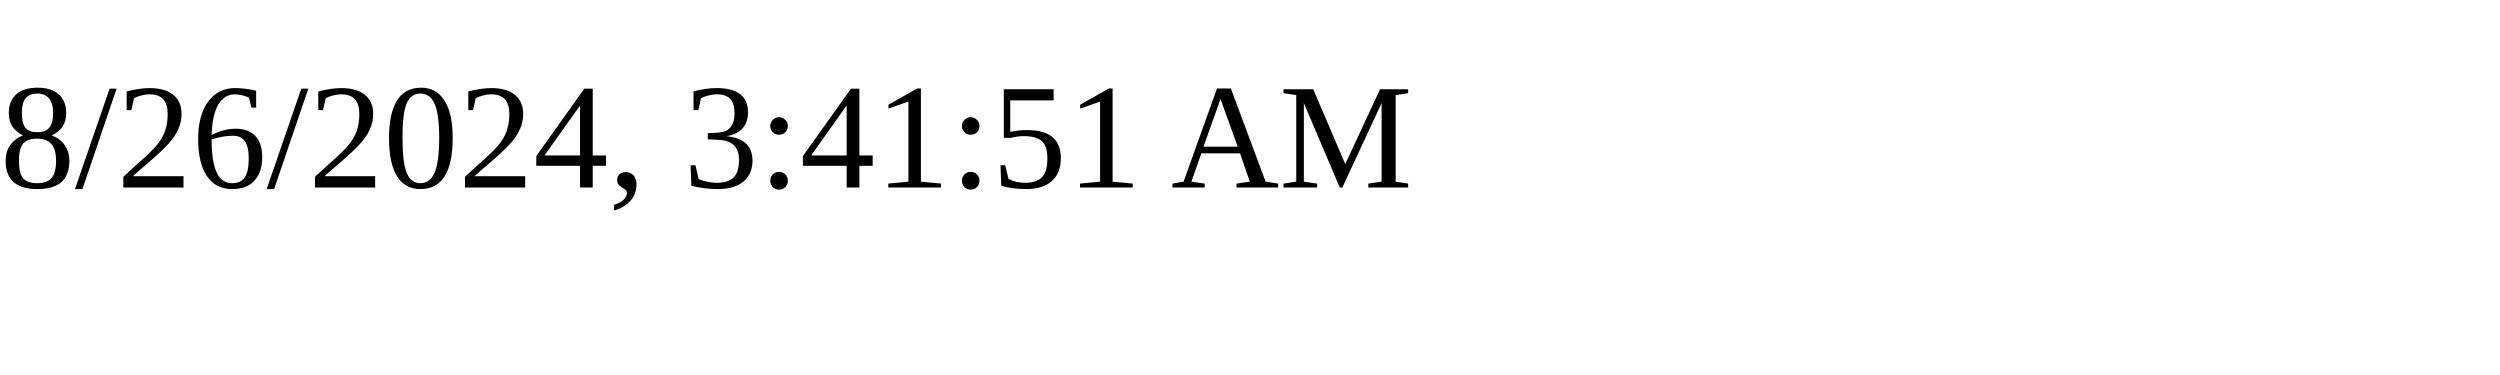
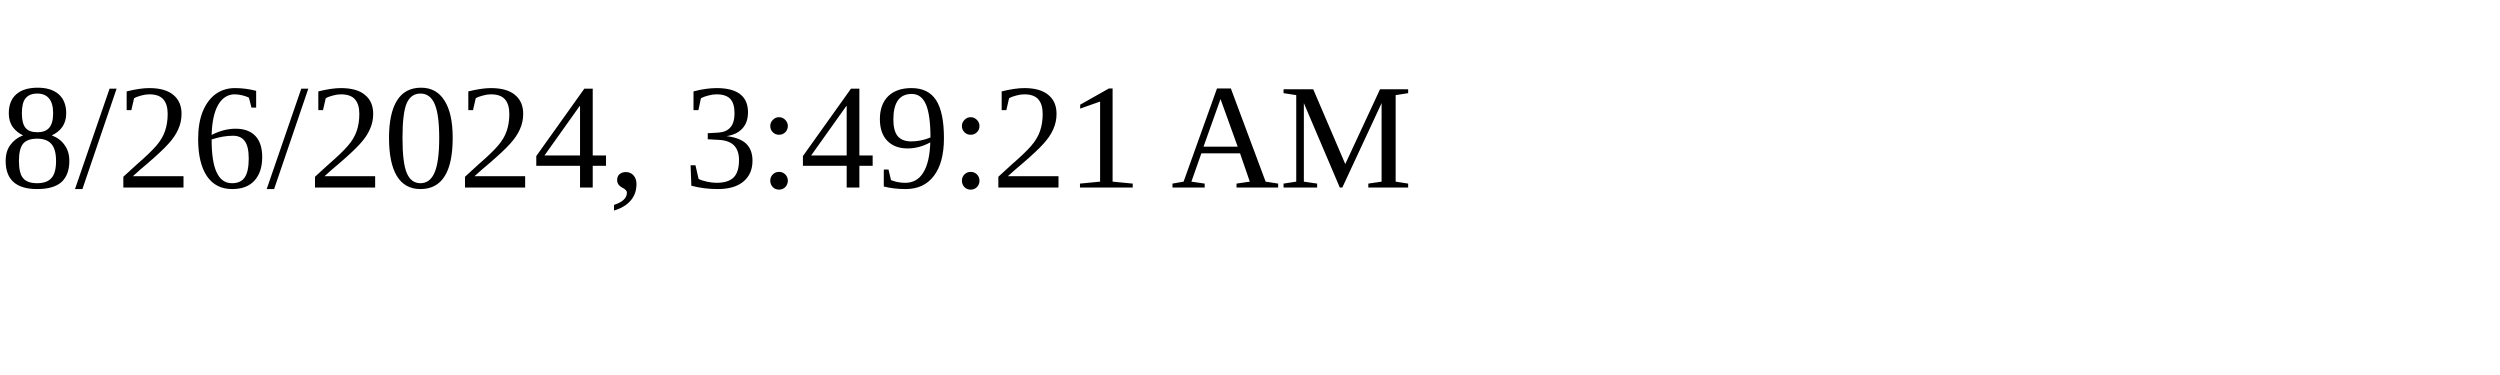
<svg xmlns="http://www.w3.org/2000/svg" height="30" width="200">
-   <text x="0" y="15">8/26/2024, 3:41:51 AM</text>
+   <text x="0" y="15">8/26/2024, 3:49:21 AM</text>
</svg>
